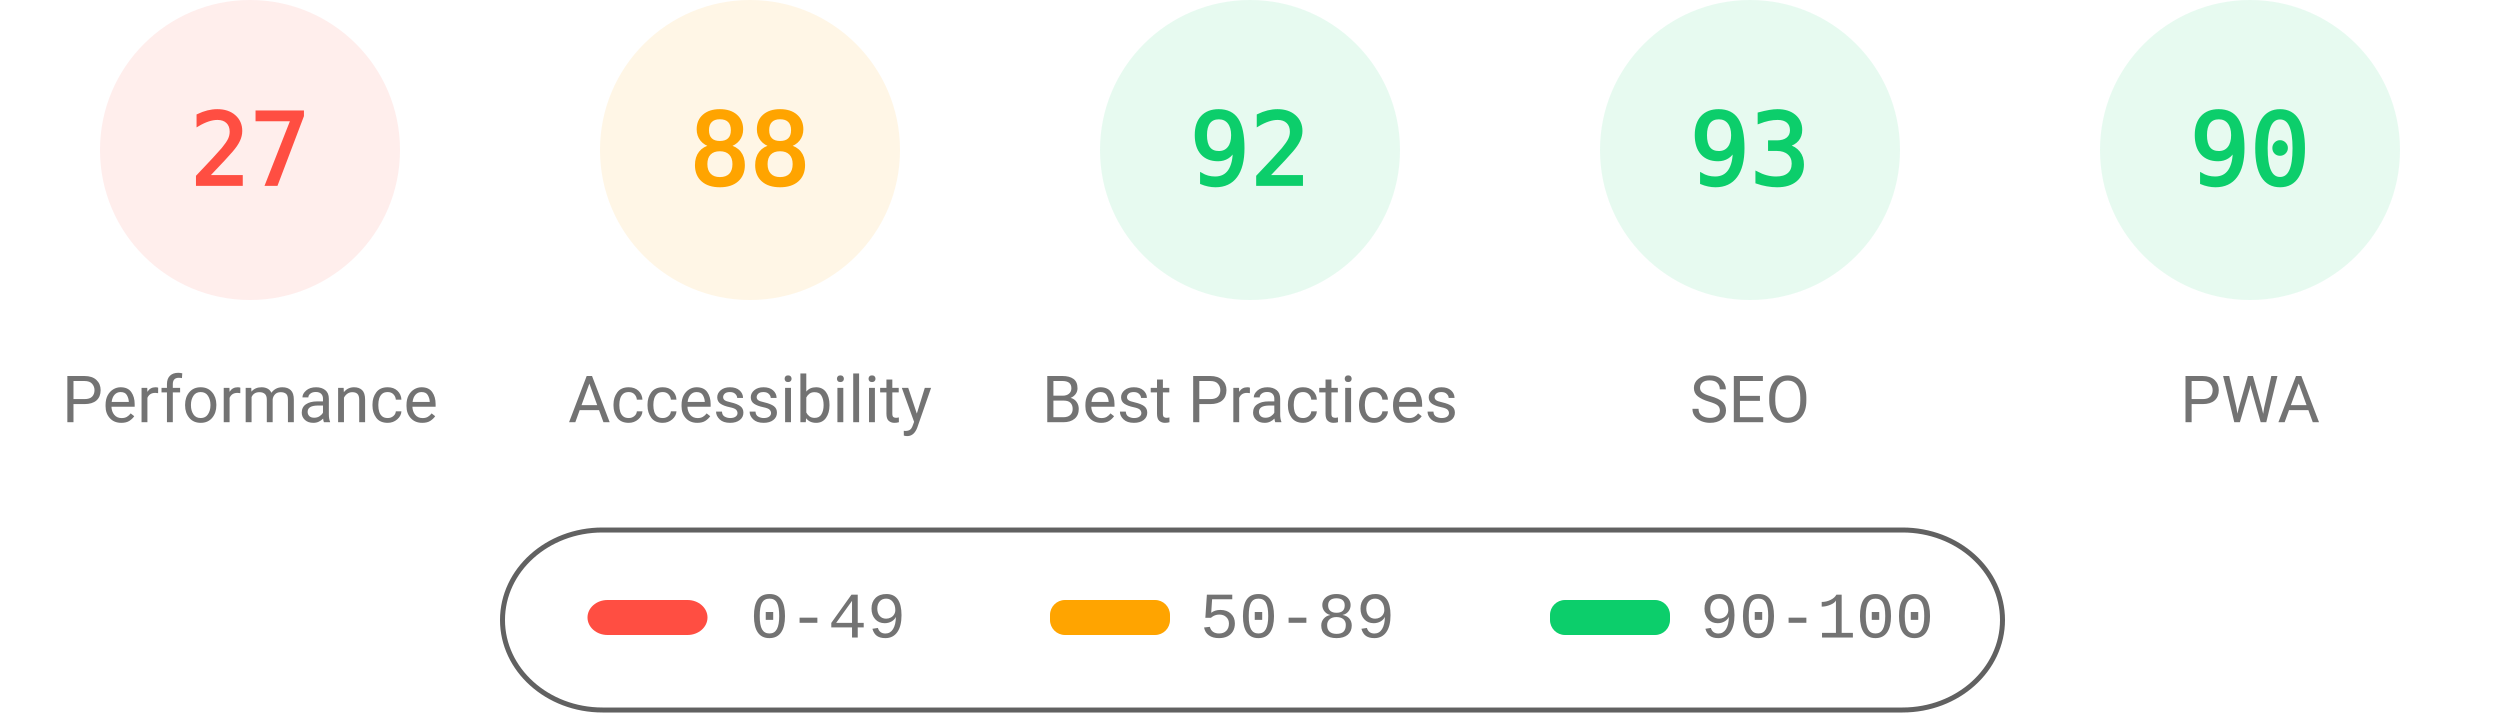
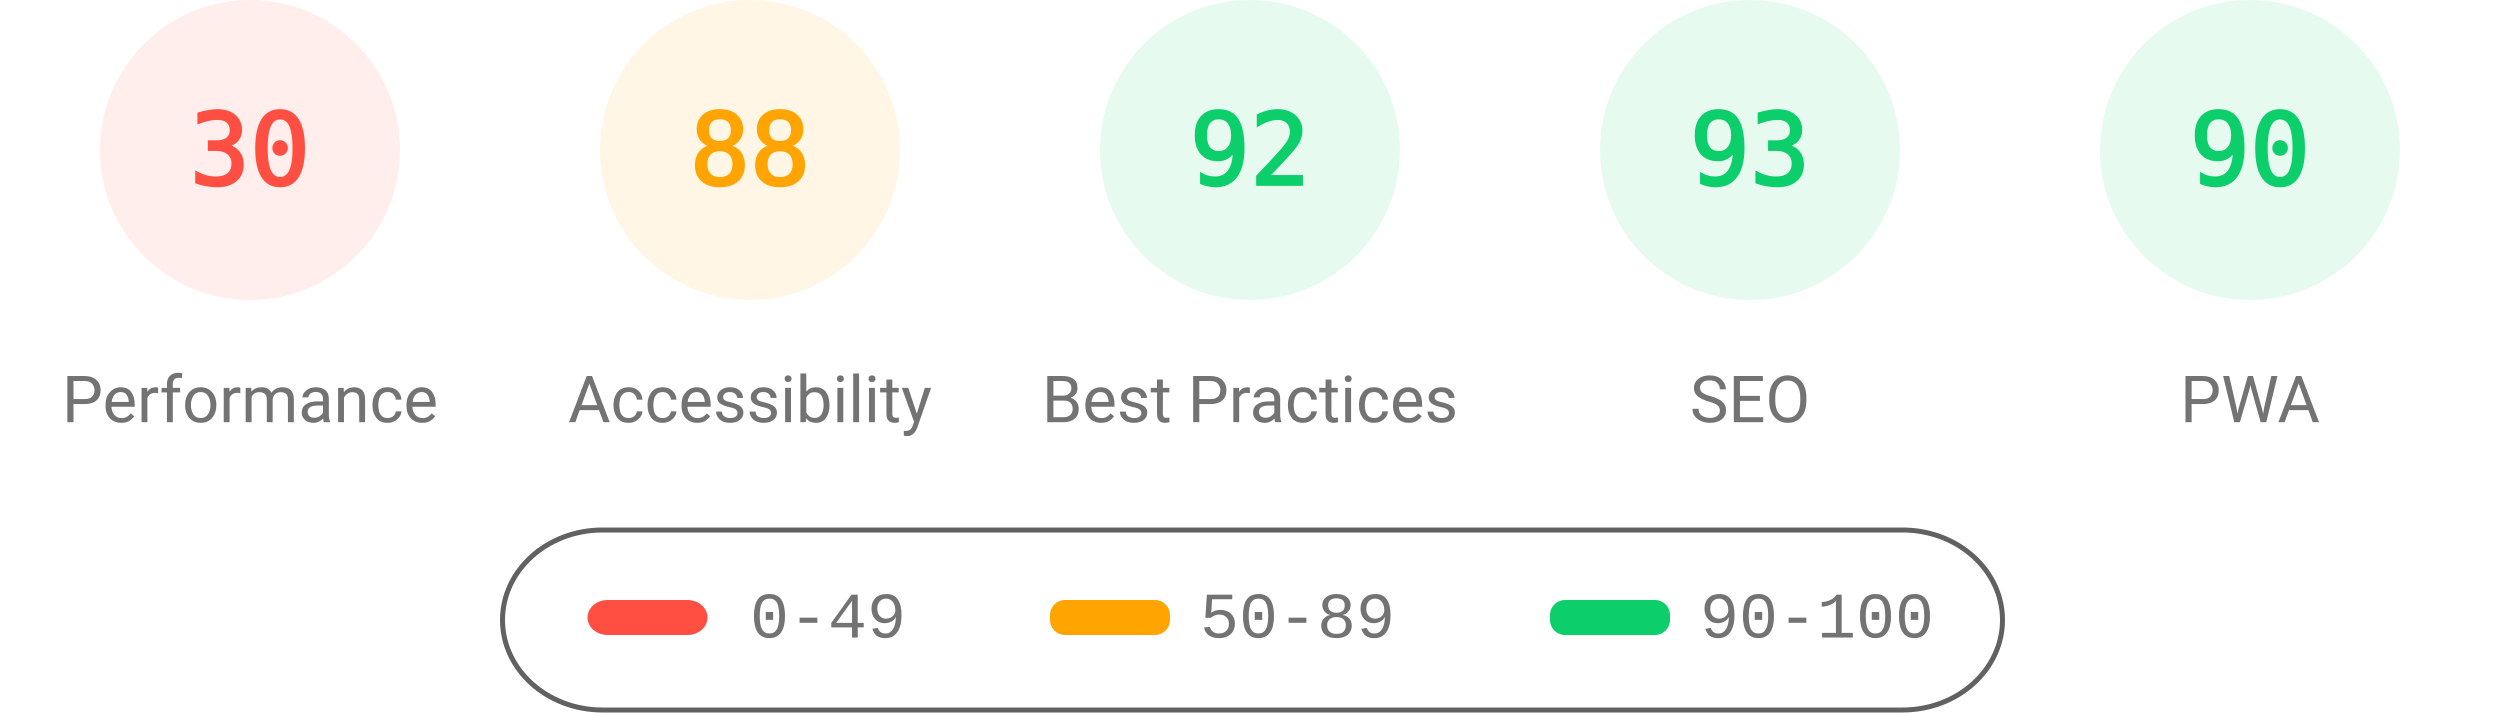
<svg xmlns="http://www.w3.org/2000/svg" fill="none" width="1000" height="285">
  <style>.gauge-base{opacity:.1}.gauge-arc{fill:none;animation-delay:250ms;stroke-linecap:round;transform:rotate(-90deg);transform-origin:100px 60px;animation:load-gauge 1s ease forwards}.guage-text{font-size:40px;font-family:monospace;text-align:center}.guage-red{color:#ff4e42;fill:#ff4e42;stroke:#ff4e42}.guage-orange{color:#ffa400;fill:#ffa400;stroke:#ffa400}.guage-green{color:#0cce6b;fill:#0cce6b;stroke:#0cce6b}.guage-undefined{color:#5c5c5c;fill:#5c5c5c;stroke:#5c5c5c}.guage-title{color:#737373;fill:#737373;stroke:none;font-size:26px;line-height:26px;font-family:Roboto,Halvetica,Arial,sans-serif}@keyframes load-gauge{from{stroke-dasharray:0 352.858}}</style>
  <svg class="guage-div guage-perf guage-red" viewBox="0 0 200 200" width="200" height="200">
    <circle class="gauge-base" r="56" cx="100" cy="60" stroke-width="8" />
-     <circle class="gauge-arc guage-arc-1" r="56" cx="100" cy="60" stroke-width="8" style="stroke-dasharray:95.002,351.858" />
-     <text class="guage-text" x="100" y="60" alignment-baseline="central" dominant-baseline="central" text-anchor="middle">27</text>
+     <circle class="gauge-arc guage-arc-1" r="56" cx="100" cy="60" stroke-width="8" style="stroke-dasharray:105.557,351.858" />
+     <text class="guage-text" x="100" y="60" alignment-baseline="central" dominant-baseline="central" text-anchor="middle">30</text>
    <text class="guage-title" x="100" y="160" alignment-baseline="central" dominant-baseline="central" text-anchor="middle">Performance</text>
  </svg>
  <svg class="guage-div guage-acc guage-orange" viewBox="0 0 200 200" width="200" height="200" x="200">
    <circle class="gauge-base" r="56" cx="100" cy="60" stroke-width="8" />
    <circle class="gauge-arc guage-arc-2" r="56" cx="100" cy="60" stroke-width="8" style="stroke-dasharray:309.635,351.858" />
    <text class="guage-text" x="100" y="60" alignment-baseline="central" dominant-baseline="central" text-anchor="middle">88</text>
    <text class="guage-title" x="100" y="160" alignment-baseline="central" dominant-baseline="central" text-anchor="middle">Accessibility</text>
  </svg>
  <svg class="guage-div guage-best guage-green" viewBox="0 0 200 200" width="200" height="200" x="400">
    <circle class="gauge-base" r="56" cx="100" cy="60" stroke-width="8" />
    <circle class="gauge-arc guage-arc-3" r="56" cx="100" cy="60" stroke-width="8" style="stroke-dasharray:323.709,351.858" />
    <text class="guage-text" x="100" y="60" alignment-baseline="central" dominant-baseline="central" text-anchor="middle">92</text>
    <text class="guage-title" x="100" y="160" alignment-baseline="central" dominant-baseline="central" text-anchor="middle">Best Practices</text>
  </svg>
  <svg class="guage-div guage-seo guage-green" viewBox="0 0 200 200" width="200" height="200" x="600">
    <circle class="gauge-base" r="56" cx="100" cy="60" stroke-width="8" />
    <circle class="gauge-arc guage-arc-4" r="56" cx="100" cy="60" stroke-width="8" style="stroke-dasharray:327.228,351.858" />
    <text class="guage-text" x="100" y="60" alignment-baseline="central" dominant-baseline="central" text-anchor="middle">93</text>
    <text class="guage-title" x="100" y="160" alignment-baseline="central" dominant-baseline="central" text-anchor="middle">SEO</text>
  </svg>
  <svg class="guage-div guage-pwa guage-green" viewBox="0 0 200 200" width="200" height="200" x="800">
    <circle class="gauge-base" r="56" cx="100" cy="60" stroke-width="8" />
    <circle class="gauge-arc guage-arc-4" r="56" cx="100" cy="60" stroke-width="8" style="stroke-dasharray:316.672,351.858" />
    <text class="guage-text" x="100" y="60" alignment-baseline="central" dominant-baseline="central" text-anchor="middle">90</text>
    <text class="guage-title" x="100" y="160" alignment-baseline="central" dominant-baseline="central" text-anchor="middle">PWA</text>
  </svg>
  <svg width="604" height="76" x="200" y="210">
    <path fill="none" id="canvas_background" d="M-1-1h604v80H-1z" />
    <rect fill-opacity="0" stroke="#616161" stroke-width="2" rx="40" id="svg_2" height="72" width="600" y="2" x="1" fill="#000" />
    <rect stroke="#000" rx="8" id="svg_3" height="14" width="48" y="30" x="35" stroke-opacity="null" stroke-width="0" fill="#ff4e42" />
    <rect stroke="#000" rx="6" id="svg_4" height="14" width="48" y="30" x="220" stroke-opacity="null" stroke-width="0" fill="#ffa400" />
    <rect stroke="#000" rx="6" id="svg_5" height="14" width="48" y="30" x="420" stroke-opacity="null" stroke-width="0" fill="#0cce6b" />
    <text xml:space="preserve" text-anchor="start" font-family="'Courier New', Courier, monospace" font-size="26" id="svg_6" y="45" x="100" stroke-opacity="null" stroke-width="0" stroke="#000" fill="#737373">0-49</text>
    <text xml:space="preserve" text-anchor="start" font-family="'Courier New', Courier, monospace" font-size="26" id="svg_7" y="45" x="280" stroke-opacity="null" stroke-width="0" stroke="#000" fill="#737373">50-89</text>
    <text xml:space="preserve" text-anchor="start" font-family="'Courier New', Courier, monospace" font-size="26" id="svg_8" y="45" x="480" stroke-opacity="null" stroke-width="0" stroke="#000" fill="#737373">90-100</text>
  </svg>
</svg>
